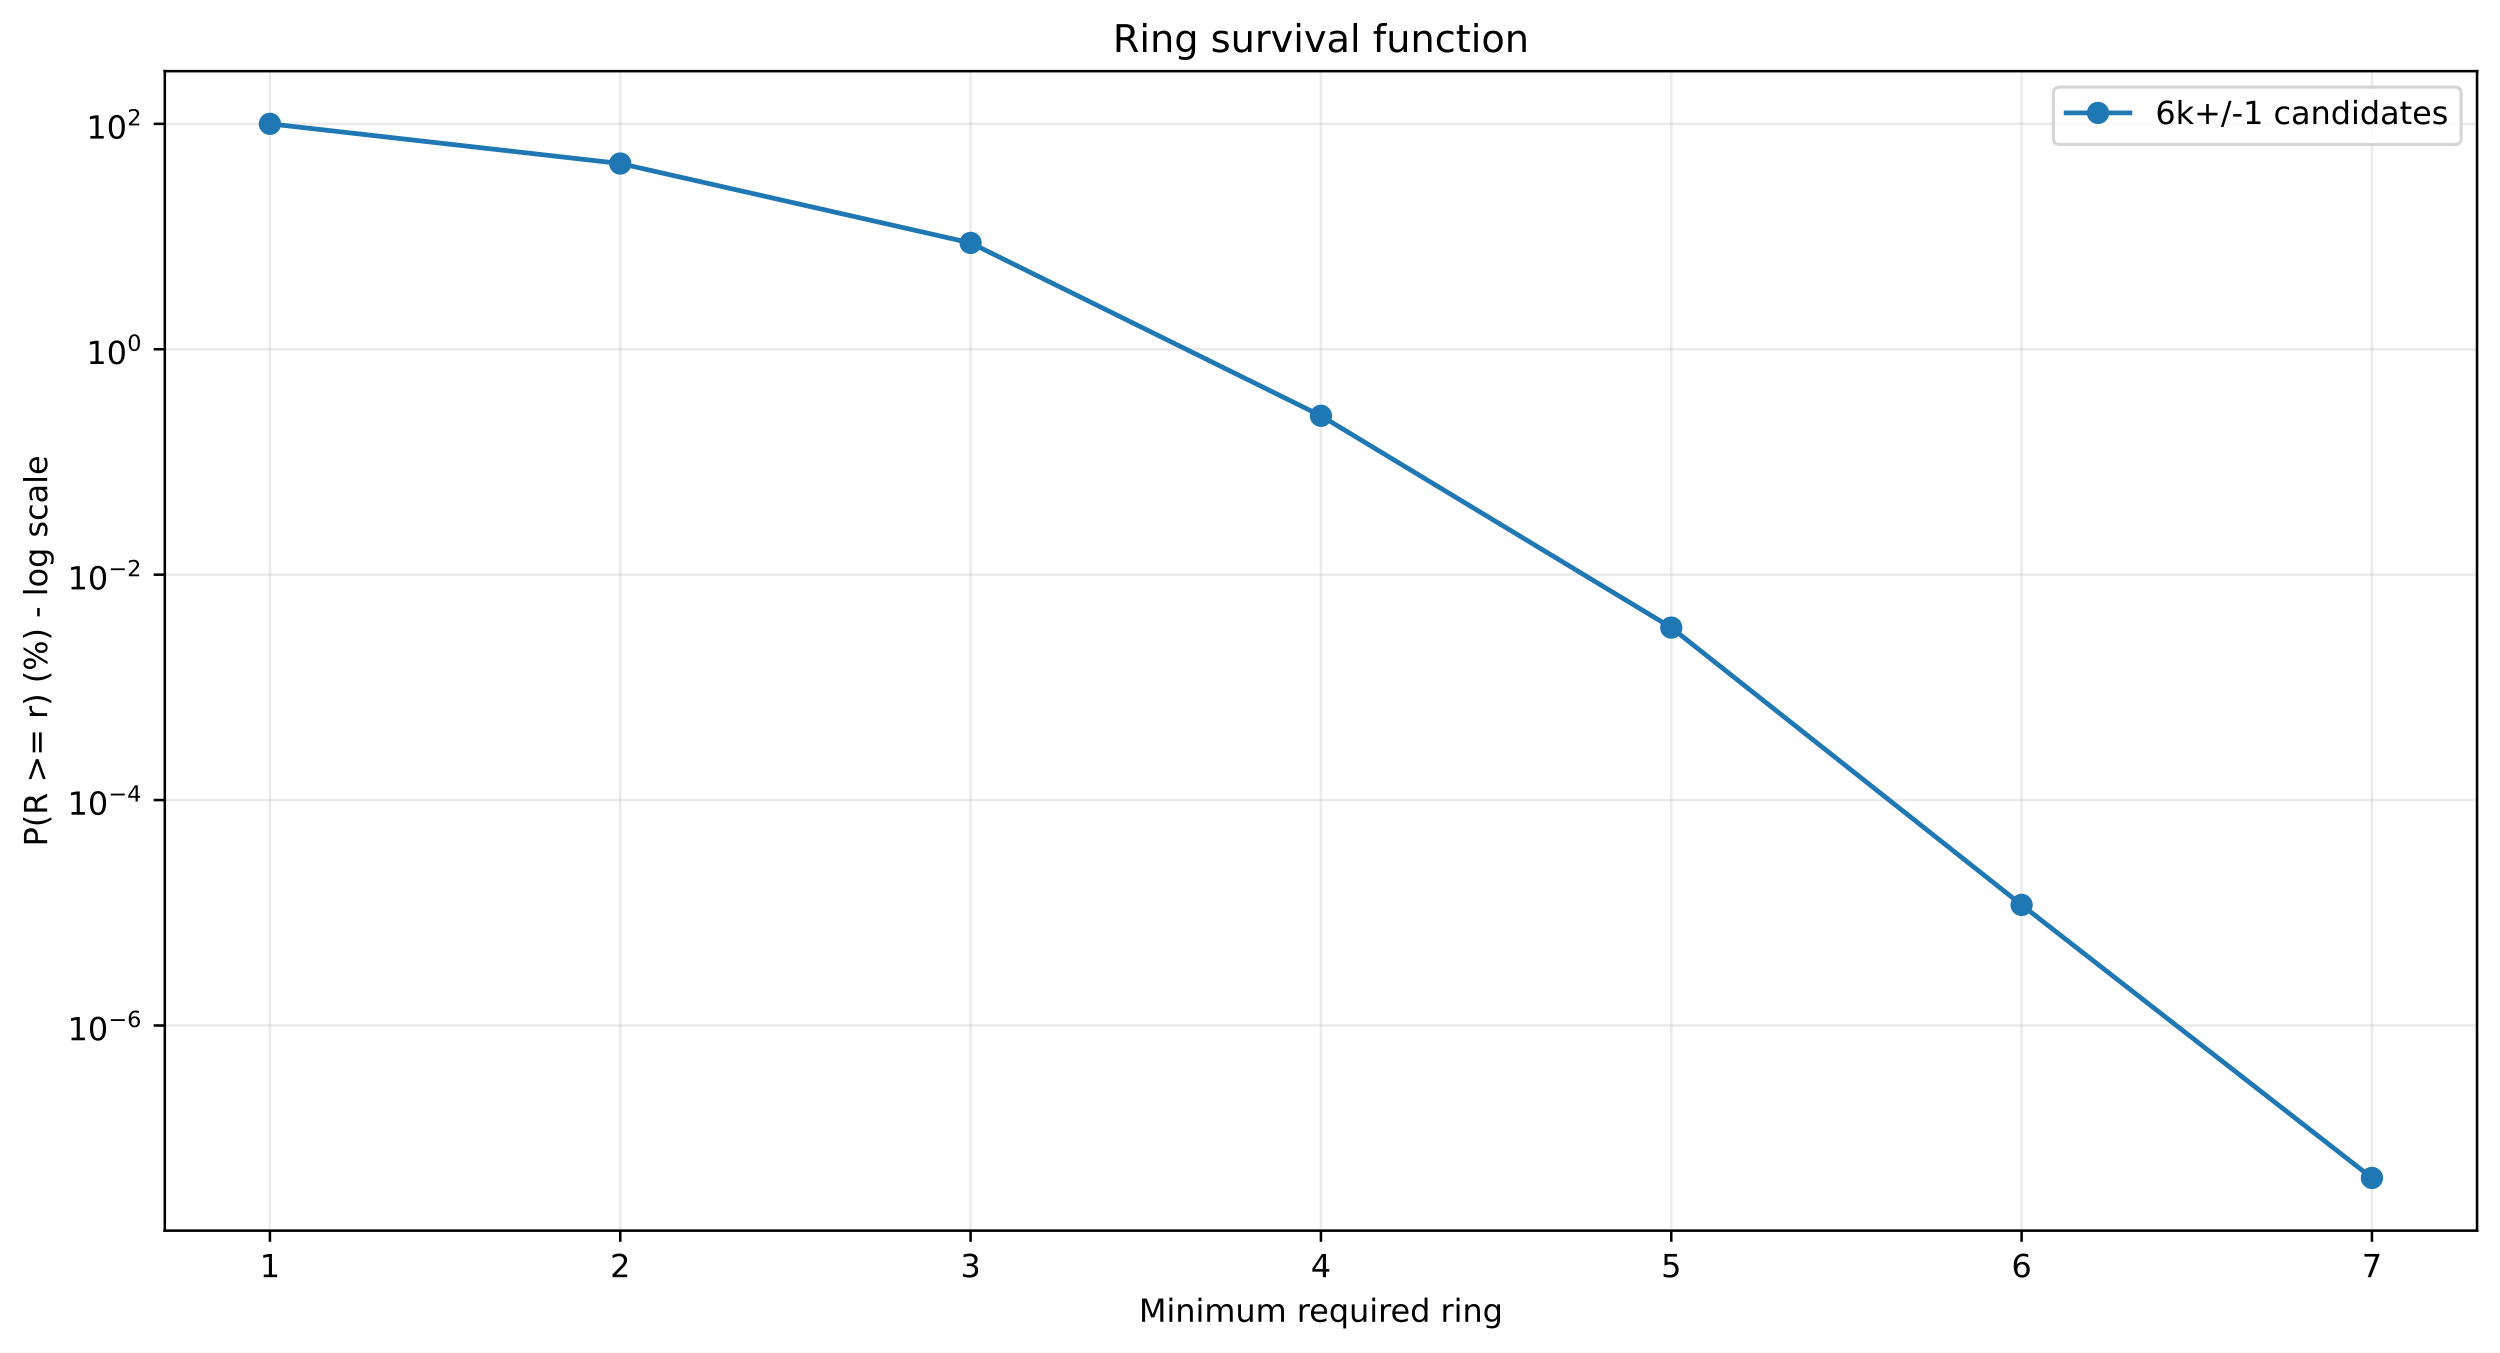
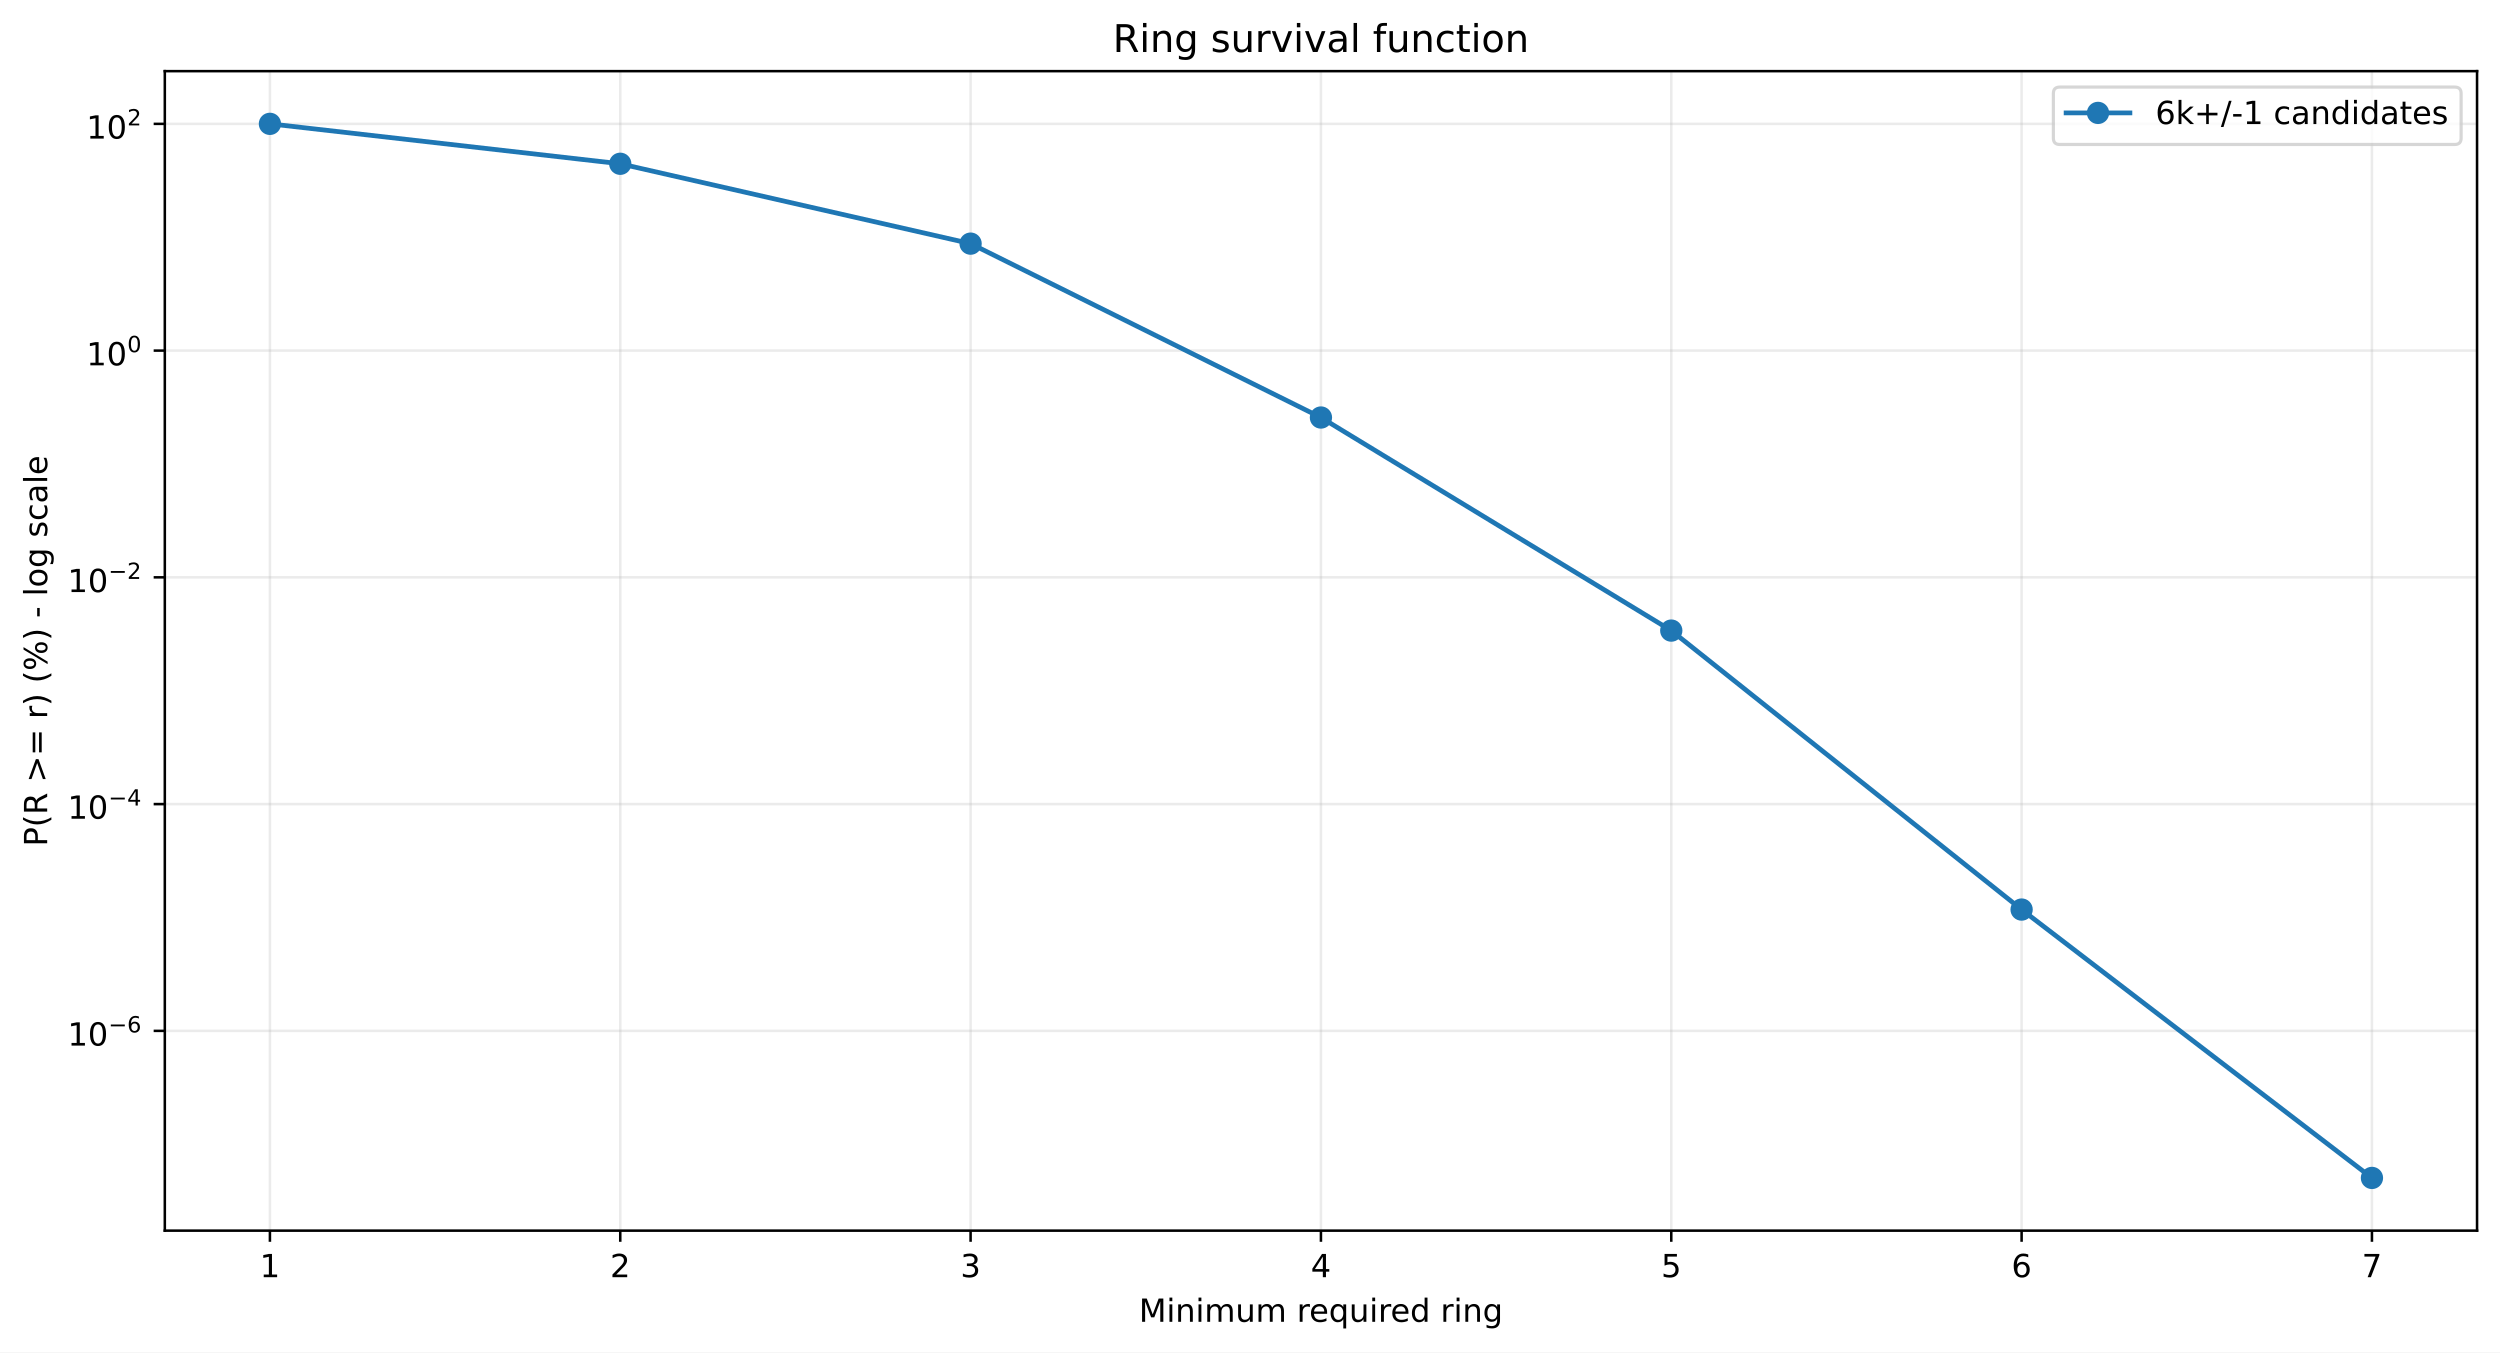
<svg xmlns="http://www.w3.org/2000/svg" xmlns:xlink="http://www.w3.org/1999/xlink" width="784.218pt" height="424.237pt" viewBox="0 0 784.218 424.237" version="1.1">
  <defs>
    <style type="text/css">*{stroke-linejoin: round; stroke-linecap: butt}</style>
  </defs>
  <g id="figure_1">
    <g id="patch_1">
      <path d="M 0 424.237  L 784.218 424.237  L 784.218 0  L 0 0  z " style="fill: #ffffff" />
    </g>
    <g id="axes_1">
      <g id="patch_2">
        <path d="M 51.701 386.036  L 777.018 386.036  L 777.018 22.318  L 51.701 22.318  z " style="fill: #ffffff" />
      </g>
      <g id="matplotlib.axis_1">
        <g id="xtick_1">
          <g id="line2d_1">
-             <path d="M 84.67 386.036  L 84.67 22.318  " clip-path="url(#pbe631a5476)" style="fill: none; stroke: #b0b0b0; stroke-opacity: 0.25; stroke-width: 0.8; stroke-linecap: square" />
+             <path d="M 84.67 386.036  L 84.67 22.318  " clip-path="url(#p6c11721204)" style="fill: none; stroke: #b0b0b0; stroke-opacity: 0.25; stroke-width: 0.8; stroke-linecap: square" />
          </g>
          <g id="line2d_2">
            <defs>
-               <path id="meb36e51370" d="M 0 0  L 0 3.5  " style="stroke: #000000; stroke-width: 0.8" />
+               <path id="m23ec1e3a84" d="M 0 0  L 0 3.5  " style="stroke: #000000; stroke-width: 0.8" />
            </defs>
            <g>
-               <use xlink:href="#meb36e51370" x="84.67" y="386.036" style="stroke: #000000; stroke-width: 0.8" />
+               <use xlink:href="#m23ec1e3a84" x="84.67" y="386.036" style="stroke: #000000; stroke-width: 0.8" />
            </g>
          </g>
          <g id="text_1">
            <g transform="translate(81.48852 400.6334) scale(0.1 -0.1)">
              <defs>
                <path id="DejaVuSans-14" d="M 794 531  L 1825 531  L 1825 4091  L 703 3866  L 703 4441  L 1819 4666  L 2450 4666  L 2450 531  L 3481 531  L 3481 0  L 794 0  L 794 531  z " transform="scale(0.015625)" />
              </defs>
              <use xlink:href="#DejaVuSans-14" />
            </g>
          </g>
        </g>
        <g id="xtick_2">
          <g id="line2d_3">
-             <path d="M 194.566 386.036  L 194.566 22.318  " clip-path="url(#pbe631a5476)" style="fill: none; stroke: #b0b0b0; stroke-opacity: 0.25; stroke-width: 0.8; stroke-linecap: square" />
+             <path d="M 194.566 386.036  L 194.566 22.318  " clip-path="url(#p6c11721204)" style="fill: none; stroke: #b0b0b0; stroke-opacity: 0.25; stroke-width: 0.8; stroke-linecap: square" />
          </g>
          <g id="line2d_4">
            <g>
-               <use xlink:href="#meb36e51370" x="194.566" y="386.036" style="stroke: #000000; stroke-width: 0.8" />
+               <use xlink:href="#m23ec1e3a84" x="194.566" y="386.036" style="stroke: #000000; stroke-width: 0.8" />
            </g>
          </g>
          <g id="text_2">
            <g transform="translate(191.3851 400.6334) scale(0.1 -0.1)">
              <defs>
                <path id="DejaVuSans-15" d="M 1228 531  L 3431 531  L 3431 0  L 469 0  L 469 531  Q 828 903 1448 1529  Q 2069 2156 2228 2338  Q 2531 2678 2651 2914  Q 2772 3150 2772 3378  Q 2772 3750 2511 3984  Q 2250 4219 1831 4219  Q 1534 4219 1204 4116  Q 875 4013 500 3803  L 500 4441  Q 881 4594 1212 4672  Q 1544 4750 1819 4750  Q 2544 4750 2975 4387  Q 3406 4025 3406 3419  Q 3406 3131 3298 2873  Q 3191 2616 2906 2266  Q 2828 2175 2409 1742  Q 1991 1309 1228 531  z " transform="scale(0.015625)" />
              </defs>
              <use xlink:href="#DejaVuSans-15" />
            </g>
          </g>
        </g>
        <g id="xtick_3">
          <g id="line2d_5">
-             <path d="M 304.463 386.036  L 304.463 22.318  " clip-path="url(#pbe631a5476)" style="fill: none; stroke: #b0b0b0; stroke-opacity: 0.25; stroke-width: 0.8; stroke-linecap: square" />
+             <path d="M 304.463 386.036  L 304.463 22.318  " clip-path="url(#p6c11721204)" style="fill: none; stroke: #b0b0b0; stroke-opacity: 0.25; stroke-width: 0.8; stroke-linecap: square" />
          </g>
          <g id="line2d_6">
            <g>
-               <use xlink:href="#meb36e51370" x="304.463" y="386.036" style="stroke: #000000; stroke-width: 0.8" />
+               <use xlink:href="#m23ec1e3a84" x="304.463" y="386.036" style="stroke: #000000; stroke-width: 0.8" />
            </g>
          </g>
          <g id="text_3">
            <g transform="translate(301.2817 400.6334) scale(0.1 -0.1)">
              <defs>
                <path id="DejaVuSans-16" d="M 2597 2516  Q 3050 2419 3304 2112  Q 3559 1806 3559 1356  Q 3559 666 3084 287  Q 2609 -91 1734 -91  Q 1441 -91 1130 -33  Q 819 25 488 141  L 488 750  Q 750 597 1062 519  Q 1375 441 1716 441  Q 2309 441 2620 675  Q 2931 909 2931 1356  Q 2931 1769 2642 2001  Q 2353 2234 1838 2234  L 1294 2234  L 1294 2753  L 1863 2753  Q 2328 2753 2575 2939  Q 2822 3125 2822 3475  Q 2822 3834 2567 4026  Q 2313 4219 1838 4219  Q 1578 4219 1281 4162  Q 984 4106 628 3988  L 628 4550  Q 988 4650 1302 4700  Q 1616 4750 1894 4750  Q 2613 4750 3031 4423  Q 3450 4097 3450 3541  Q 3450 3153 3228 2886  Q 3006 2619 2597 2516  z " transform="scale(0.015625)" />
              </defs>
              <use xlink:href="#DejaVuSans-16" />
            </g>
          </g>
        </g>
        <g id="xtick_4">
          <g id="line2d_7">
-             <path d="M 414.36 386.036  L 414.36 22.318  " clip-path="url(#pbe631a5476)" style="fill: none; stroke: #b0b0b0; stroke-opacity: 0.25; stroke-width: 0.8; stroke-linecap: square" />
+             <path d="M 414.36 386.036  L 414.36 22.318  " clip-path="url(#p6c11721204)" style="fill: none; stroke: #b0b0b0; stroke-opacity: 0.25; stroke-width: 0.8; stroke-linecap: square" />
          </g>
          <g id="line2d_8">
            <g>
-               <use xlink:href="#meb36e51370" x="414.36" y="386.036" style="stroke: #000000; stroke-width: 0.8" />
+               <use xlink:href="#m23ec1e3a84" x="414.36" y="386.036" style="stroke: #000000; stroke-width: 0.8" />
            </g>
          </g>
          <g id="text_4">
            <g transform="translate(411.1784 400.6334) scale(0.1 -0.1)">
              <defs>
                <path id="DejaVuSans-17" d="M 2419 4116  L 825 1625  L 2419 1625  L 2419 4116  z M 2253 4666  L 3047 4666  L 3047 1625  L 3713 1625  L 3713 1100  L 3047 1100  L 3047 0  L 2419 0  L 2419 1100  L 313 1100  L 313 1709  L 2253 4666  z " transform="scale(0.015625)" />
              </defs>
              <use xlink:href="#DejaVuSans-17" />
            </g>
          </g>
        </g>
        <g id="xtick_5">
          <g id="line2d_9">
-             <path d="M 524.256 386.036  L 524.256 22.318  " clip-path="url(#pbe631a5476)" style="fill: none; stroke: #b0b0b0; stroke-opacity: 0.25; stroke-width: 0.8; stroke-linecap: square" />
+             <path d="M 524.256 386.036  L 524.256 22.318  " clip-path="url(#p6c11721204)" style="fill: none; stroke: #b0b0b0; stroke-opacity: 0.25; stroke-width: 0.8; stroke-linecap: square" />
          </g>
          <g id="line2d_10">
            <g>
-               <use xlink:href="#meb36e51370" x="524.256" y="386.036" style="stroke: #000000; stroke-width: 0.8" />
+               <use xlink:href="#m23ec1e3a84" x="524.256" y="386.036" style="stroke: #000000; stroke-width: 0.8" />
            </g>
          </g>
          <g id="text_5">
            <g transform="translate(521.075 400.6334) scale(0.1 -0.1)">
              <defs>
                <path id="DejaVuSans-18" d="M 691 4666  L 3169 4666  L 3169 4134  L 1269 4134  L 1269 2991  Q 1406 3038 1543 3061  Q 1681 3084 1819 3084  Q 2600 3084 3056 2656  Q 3513 2228 3513 1497  Q 3513 744 3044 326  Q 2575 -91 1722 -91  Q 1428 -91 1123 -41  Q 819 9 494 109  L 494 744  Q 775 591 1075 516  Q 1375 441 1709 441  Q 2250 441 2565 725  Q 2881 1009 2881 1497  Q 2881 1984 2565 2268  Q 2250 2553 1709 2553  Q 1456 2553 1204 2497  Q 953 2441 691 2322  L 691 4666  z " transform="scale(0.015625)" />
              </defs>
              <use xlink:href="#DejaVuSans-18" />
            </g>
          </g>
        </g>
        <g id="xtick_6">
          <g id="line2d_11">
-             <path d="M 634.153 386.036  L 634.153 22.318  " clip-path="url(#pbe631a5476)" style="fill: none; stroke: #b0b0b0; stroke-opacity: 0.25; stroke-width: 0.8; stroke-linecap: square" />
+             <path d="M 634.153 386.036  L 634.153 22.318  " clip-path="url(#p6c11721204)" style="fill: none; stroke: #b0b0b0; stroke-opacity: 0.25; stroke-width: 0.8; stroke-linecap: square" />
          </g>
          <g id="line2d_12">
            <g>
-               <use xlink:href="#meb36e51370" x="634.153" y="386.036" style="stroke: #000000; stroke-width: 0.8" />
+               <use xlink:href="#m23ec1e3a84" x="634.153" y="386.036" style="stroke: #000000; stroke-width: 0.8" />
            </g>
          </g>
          <g id="text_6">
            <g transform="translate(630.9716 400.6334) scale(0.1 -0.1)">
              <defs>
                <path id="DejaVuSans-19" d="M 2113 2584  Q 1688 2584 1439 2293  Q 1191 2003 1191 1497  Q 1191 994 1439 701  Q 1688 409 2113 409  Q 2538 409 2786 701  Q 3034 994 3034 1497  Q 3034 2003 2786 2293  Q 2538 2584 2113 2584  z M 3366 4563  L 3366 3988  Q 3128 4100 2886 4159  Q 2644 4219 2406 4219  Q 1781 4219 1451 3797  Q 1122 3375 1075 2522  Q 1259 2794 1537 2939  Q 1816 3084 2150 3084  Q 2853 3084 3261 2657  Q 3669 2231 3669 1497  Q 3669 778 3244 343  Q 2819 -91 2113 -91  Q 1303 -91 875 529  Q 447 1150 447 2328  Q 447 3434 972 4092  Q 1497 4750 2381 4750  Q 2619 4750 2861 4703  Q 3103 4656 3366 4563  z " transform="scale(0.015625)" />
              </defs>
              <use xlink:href="#DejaVuSans-19" />
            </g>
          </g>
        </g>
        <g id="xtick_7">
          <g id="line2d_13">
-             <path d="M 744.049 386.036  L 744.049 22.318  " clip-path="url(#pbe631a5476)" style="fill: none; stroke: #b0b0b0; stroke-opacity: 0.25; stroke-width: 0.8; stroke-linecap: square" />
+             <path d="M 744.049 386.036  L 744.049 22.318  " clip-path="url(#p6c11721204)" style="fill: none; stroke: #b0b0b0; stroke-opacity: 0.25; stroke-width: 0.8; stroke-linecap: square" />
          </g>
          <g id="line2d_14">
            <g>
-               <use xlink:href="#meb36e51370" x="744.049" y="386.036" style="stroke: #000000; stroke-width: 0.8" />
+               <use xlink:href="#m23ec1e3a84" x="744.049" y="386.036" style="stroke: #000000; stroke-width: 0.8" />
            </g>
          </g>
          <g id="text_7">
            <g transform="translate(740.8682 400.6334) scale(0.1 -0.1)">
              <defs>
                <path id="DejaVuSans-1a" d="M 525 4666  L 3525 4666  L 3525 4397  L 1831 0  L 1172 0  L 2766 4134  L 525 4134  L 525 4666  z " transform="scale(0.015625)" />
              </defs>
              <use xlink:href="#DejaVuSans-1a" />
            </g>
          </g>
        </g>
        <g id="text_8">
          <g transform="translate(357.2737 414.6342) scale(0.1 -0.1)">
            <defs>
              <path id="DejaVuSans-30" d="M 628 4666  L 1569 4666  L 2759 1491  L 3956 4666  L 4897 4666  L 4897 0  L 4281 0  L 4281 4097  L 3078 897  L 2444 897  L 1241 4097  L 1241 0  L 628 0  L 628 4666  z " transform="scale(0.015625)" />
              <path id="DejaVuSans-4c" d="M 603 3500  L 1178 3500  L 1178 0  L 603 0  L 603 3500  z M 603 4863  L 1178 4863  L 1178 4134  L 603 4134  L 603 4863  z " transform="scale(0.015625)" />
              <path id="DejaVuSans-51" d="M 3513 2113  L 3513 0  L 2938 0  L 2938 2094  Q 2938 2591 2744 2837  Q 2550 3084 2163 3084  Q 1697 3084 1428 2787  Q 1159 2491 1159 1978  L 1159 0  L 581 0  L 581 3500  L 1159 3500  L 1159 2956  Q 1366 3272 1645 3428  Q 1925 3584 2291 3584  Q 2894 3584 3203 3211  Q 3513 2838 3513 2113  z " transform="scale(0.015625)" />
              <path id="DejaVuSans-50" d="M 3328 2828  Q 3544 3216 3844 3400  Q 4144 3584 4550 3584  Q 5097 3584 5394 3201  Q 5691 2819 5691 2113  L 5691 0  L 5113 0  L 5113 2094  Q 5113 2597 4934 2840  Q 4756 3084 4391 3084  Q 3944 3084 3684 2787  Q 3425 2491 3425 1978  L 3425 0  L 2847 0  L 2847 2094  Q 2847 2600 2669 2842  Q 2491 3084 2119 3084  Q 1678 3084 1418 2786  Q 1159 2488 1159 1978  L 1159 0  L 581 0  L 581 3500  L 1159 3500  L 1159 2956  Q 1356 3278 1631 3431  Q 1906 3584 2284 3584  Q 2666 3584 2933 3390  Q 3200 3197 3328 2828  z " transform="scale(0.015625)" />
              <path id="DejaVuSans-58" d="M 544 1381  L 544 3500  L 1119 3500  L 1119 1403  Q 1119 906 1312 657  Q 1506 409 1894 409  Q 2359 409 2629 706  Q 2900 1003 2900 1516  L 2900 3500  L 3475 3500  L 3475 0  L 2900 0  L 2900 538  Q 2691 219 2414 64  Q 2138 -91 1772 -91  Q 1169 -91 856 284  Q 544 659 544 1381  z M 1991 3584  L 1991 3584  z " transform="scale(0.015625)" />
              <path id="DejaVuSans-3" transform="scale(0.015625)" />
              <path id="DejaVuSans-55" d="M 2631 2963  Q 2534 3019 2420 3045  Q 2306 3072 2169 3072  Q 1681 3072 1420 2755  Q 1159 2438 1159 1844  L 1159 0  L 581 0  L 581 3500  L 1159 3500  L 1159 2956  Q 1341 3275 1631 3429  Q 1922 3584 2338 3584  Q 2397 3584 2469 3576  Q 2541 3569 2628 3553  L 2631 2963  z " transform="scale(0.015625)" />
              <path id="DejaVuSans-48" d="M 3597 1894  L 3597 1613  L 953 1613  Q 991 1019 1311 708  Q 1631 397 2203 397  Q 2534 397 2845 478  Q 3156 559 3463 722  L 3463 178  Q 3153 47 2828 -22  Q 2503 -91 2169 -91  Q 1331 -91 842 396  Q 353 884 353 1716  Q 353 2575 817 3079  Q 1281 3584 2069 3584  Q 2775 3584 3186 3129  Q 3597 2675 3597 1894  z M 3022 2063  Q 3016 2534 2758 2815  Q 2500 3097 2075 3097  Q 1594 3097 1305 2825  Q 1016 2553 972 2059  L 3022 2063  z " transform="scale(0.015625)" />
              <path id="DejaVuSans-54" d="M 947 1747  Q 947 1113 1208 752  Q 1469 391 1925 391  Q 2381 391 2643 752  Q 2906 1113 2906 1747  Q 2906 2381 2643 2742  Q 2381 3103 1925 3103  Q 1469 3103 1208 2742  Q 947 2381 947 1747  z M 2906 525  Q 2725 213 2448 61  Q 2172 -91 1784 -91  Q 1150 -91 751 415  Q 353 922 353 1747  Q 353 2572 751 3078  Q 1150 3584 1784 3584  Q 2172 3584 2448 3432  Q 2725 3281 2906 2969  L 2906 3500  L 3481 3500  L 3481 -1331  L 2906 -1331  L 2906 525  z " transform="scale(0.015625)" />
              <path id="DejaVuSans-47" d="M 2906 2969  L 2906 4863  L 3481 4863  L 3481 0  L 2906 0  L 2906 525  Q 2725 213 2448 61  Q 2172 -91 1784 -91  Q 1150 -91 751 415  Q 353 922 353 1747  Q 353 2572 751 3078  Q 1150 3584 1784 3584  Q 2172 3584 2448 3432  Q 2725 3281 2906 2969  z M 947 1747  Q 947 1113 1208 752  Q 1469 391 1925 391  Q 2381 391 2643 752  Q 2906 1113 2906 1747  Q 2906 2381 2643 2742  Q 2381 3103 1925 3103  Q 1469 3103 1208 2742  Q 947 2381 947 1747  z " transform="scale(0.015625)" />
              <path id="DejaVuSans-4a" d="M 2906 1791  Q 2906 2416 2648 2759  Q 2391 3103 1925 3103  Q 1463 3103 1205 2759  Q 947 2416 947 1791  Q 947 1169 1205 825  Q 1463 481 1925 481  Q 2391 481 2648 825  Q 2906 1169 2906 1791  z M 3481 434  Q 3481 -459 3084 -895  Q 2688 -1331 1869 -1331  Q 1566 -1331 1297 -1286  Q 1028 -1241 775 -1147  L 775 -588  Q 1028 -725 1275 -790  Q 1522 -856 1778 -856  Q 2344 -856 2625 -561  Q 2906 -266 2906 331  L 2906 616  Q 2728 306 2450 153  Q 2172 0 1784 0  Q 1141 0 747 490  Q 353 981 353 1791  Q 353 2603 747 3093  Q 1141 3584 1784 3584  Q 2172 3584 2450 3431  Q 2728 3278 2906 2969  L 2906 3500  L 3481 3500  L 3481 434  z " transform="scale(0.015625)" />
            </defs>
            <use xlink:href="#DejaVuSans-30" />
            <use xlink:href="#DejaVuSans-4c" transform="translate(86.28125 0)" />
            <use xlink:href="#DejaVuSans-51" transform="translate(114.0625 0)" />
            <use xlink:href="#DejaVuSans-4c" transform="translate(177.4375 0)" />
            <use xlink:href="#DejaVuSans-50" transform="translate(205.2188 0)" />
            <use xlink:href="#DejaVuSans-58" transform="translate(302.625 0)" />
            <use xlink:href="#DejaVuSans-50" transform="translate(366 0)" />
            <use xlink:href="#DejaVuSans-3" transform="translate(463.4062 0)" />
            <use xlink:href="#DejaVuSans-55" transform="translate(495.1875 0)" />
            <use xlink:href="#DejaVuSans-48" transform="translate(534.0938 0)" />
            <use xlink:href="#DejaVuSans-54" transform="translate(595.625 0)" />
            <use xlink:href="#DejaVuSans-58" transform="translate(659.1094 0)" />
            <use xlink:href="#DejaVuSans-4c" transform="translate(722.4844 0)" />
            <use xlink:href="#DejaVuSans-55" transform="translate(750.2656 0)" />
            <use xlink:href="#DejaVuSans-48" transform="translate(789.1719 0)" />
            <use xlink:href="#DejaVuSans-47" transform="translate(850.7031 0)" />
            <use xlink:href="#DejaVuSans-3" transform="translate(914.1875 0)" />
            <use xlink:href="#DejaVuSans-55" transform="translate(945.9688 0)" />
            <use xlink:href="#DejaVuSans-4c" transform="translate(987.0781 0)" />
            <use xlink:href="#DejaVuSans-51" transform="translate(1014.859 0)" />
            <use xlink:href="#DejaVuSans-4a" transform="translate(1078.234 0)" />
          </g>
        </g>
      </g>
      <g id="matplotlib.axis_2">
        <g id="ytick_1">
          <g id="line2d_15">
-             <path d="M 51.701 321.688  L 777.018 321.688  " clip-path="url(#pbe631a5476)" style="fill: none; stroke: #b0b0b0; stroke-opacity: 0.25; stroke-width: 0.8; stroke-linecap: square" />
+             <path d="M 51.701 323.364  L 777.018 323.364  " clip-path="url(#p6c11721204)" style="fill: none; stroke: #b0b0b0; stroke-opacity: 0.25; stroke-width: 0.8; stroke-linecap: square" />
          </g>
          <g id="line2d_16">
            <defs>
-               <path id="m662dad9bac" d="M 0 0  L -3.5 0  " style="stroke: #000000; stroke-width: 0.8" />
+               <path id="mafe0e7f757" d="M 0 0  L -3.5 0  " style="stroke: #000000; stroke-width: 0.8" />
            </defs>
            <g>
-               <use xlink:href="#m662dad9bac" x="51.701" y="321.688" style="stroke: #000000; stroke-width: 0.8" />
+               <use xlink:href="#mafe0e7f757" x="51.701" y="323.364" style="stroke: #000000; stroke-width: 0.8" />
            </g>
          </g>
          <g id="text_9">
-             <g transform="translate(21.20078 326.3876) scale(0.1 -0.1)">
+             <g transform="translate(21.20078 328.064) scale(0.1 -0.1)">
              <defs>
                <path id="DejaVuSans-13" d="M 2034 4250  Q 1547 4250 1301 3770  Q 1056 3291 1056 2328  Q 1056 1369 1301 889  Q 1547 409 2034 409  Q 2525 409 2770 889  Q 3016 1369 3016 2328  Q 3016 3291 2770 3770  Q 2525 4250 2034 4250  z M 2034 4750  Q 2819 4750 3233 4129  Q 3647 3509 3647 2328  Q 3647 1150 3233 529  Q 2819 -91 2034 -91  Q 1250 -91 836 529  Q 422 1150 422 2328  Q 422 3509 836 4129  Q 1250 4750 2034 4750  z " transform="scale(0.015625)" />
                <path id="DejaVuSans-c9c" d="M 678 2272  L 4684 2272  L 4684 1741  L 678 1741  L 678 2272  z " transform="scale(0.015625)" />
              </defs>
              <use xlink:href="#DejaVuSans-14" transform="translate(0 0.746875)" />
              <use xlink:href="#DejaVuSans-13" transform="translate(63.62305 0.746875)" />
              <use xlink:href="#DejaVuSans-c9c" transform="translate(128.2031 42.04688) scale(0.7)" />
              <use xlink:href="#DejaVuSans-19" transform="translate(186.8555 42.04688) scale(0.7)" />
            </g>
          </g>
        </g>
        <g id="ytick_2">
          <g id="line2d_17">
-             <path d="M 51.701 250.978  L 777.018 250.978  " clip-path="url(#pbe631a5476)" style="fill: none; stroke: #b0b0b0; stroke-opacity: 0.25; stroke-width: 0.8; stroke-linecap: square" />
+             <path d="M 51.701 252.236  L 777.018 252.236  " clip-path="url(#p6c11721204)" style="fill: none; stroke: #b0b0b0; stroke-opacity: 0.25; stroke-width: 0.8; stroke-linecap: square" />
          </g>
          <g id="line2d_18">
            <g>
-               <use xlink:href="#m662dad9bac" x="51.701" y="250.978" style="stroke: #000000; stroke-width: 0.8" />
+               <use xlink:href="#mafe0e7f757" x="51.701" y="252.236" style="stroke: #000000; stroke-width: 0.8" />
            </g>
          </g>
          <g id="text_10">
-             <g transform="translate(21.20078 255.6284) scale(0.1 -0.1)">
+             <g transform="translate(21.20078 256.8857) scale(0.1 -0.1)">
              <use xlink:href="#DejaVuSans-14" transform="translate(0 0.665625)" />
              <use xlink:href="#DejaVuSans-13" transform="translate(63.62305 0.665625)" />
              <use xlink:href="#DejaVuSans-c9c" transform="translate(128.2031 41.96563) scale(0.7)" />
              <use xlink:href="#DejaVuSans-17" transform="translate(186.8555 41.96563) scale(0.7)" />
            </g>
          </g>
        </g>
        <g id="ytick_3">
          <g id="line2d_19">
-             <path d="M 51.701 180.269  L 777.018 180.269  " clip-path="url(#pbe631a5476)" style="fill: none; stroke: #b0b0b0; stroke-opacity: 0.25; stroke-width: 0.8; stroke-linecap: square" />
+             <path d="M 51.701 181.107  L 777.018 181.107  " clip-path="url(#p6c11721204)" style="fill: none; stroke: #b0b0b0; stroke-opacity: 0.25; stroke-width: 0.8; stroke-linecap: square" />
          </g>
          <g id="line2d_20">
            <g>
-               <use xlink:href="#m662dad9bac" x="51.701" y="180.269" style="stroke: #000000; stroke-width: 0.8" />
+               <use xlink:href="#mafe0e7f757" x="51.701" y="181.107" style="stroke: #000000; stroke-width: 0.8" />
            </g>
          </g>
          <g id="text_11">
-             <g transform="translate(21.20078 184.9692) scale(0.1 -0.1)">
+             <g transform="translate(21.20078 185.8074) scale(0.1 -0.1)">
              <use xlink:href="#DejaVuSans-14" transform="translate(0 0.746875)" />
              <use xlink:href="#DejaVuSans-13" transform="translate(63.62305 0.746875)" />
              <use xlink:href="#DejaVuSans-c9c" transform="translate(128.2031 42.04688) scale(0.7)" />
              <use xlink:href="#DejaVuSans-15" transform="translate(186.8555 42.04688) scale(0.7)" />
            </g>
          </g>
        </g>
        <g id="ytick_4">
          <g id="line2d_21">
-             <path d="M 51.701 109.56  L 777.018 109.56  " clip-path="url(#pbe631a5476)" style="fill: none; stroke: #b0b0b0; stroke-opacity: 0.25; stroke-width: 0.8; stroke-linecap: square" />
+             <path d="M 51.701 109.979  L 777.018 109.979  " clip-path="url(#p6c11721204)" style="fill: none; stroke: #b0b0b0; stroke-opacity: 0.25; stroke-width: 0.8; stroke-linecap: square" />
          </g>
          <g id="line2d_22">
            <g>
-               <use xlink:href="#m662dad9bac" x="51.701" y="109.56" style="stroke: #000000; stroke-width: 0.8" />
+               <use xlink:href="#mafe0e7f757" x="51.701" y="109.979" style="stroke: #000000; stroke-width: 0.8" />
            </g>
          </g>
          <g id="text_12">
-             <g transform="translate(27.10078 114.26) scale(0.1 -0.1)">
+             <g transform="translate(27.10078 114.6791) scale(0.1 -0.1)">
              <use xlink:href="#DejaVuSans-14" transform="translate(0 0.746875)" />
              <use xlink:href="#DejaVuSans-13" transform="translate(63.62305 0.746875)" />
              <use xlink:href="#DejaVuSans-13" transform="translate(128.2031 42.04688) scale(0.7)" />
            </g>
          </g>
        </g>
        <g id="ytick_5">
          <g id="line2d_23">
-             <path d="M 51.701 38.851  L 777.018 38.851  " clip-path="url(#pbe631a5476)" style="fill: none; stroke: #b0b0b0; stroke-opacity: 0.25; stroke-width: 0.8; stroke-linecap: square" />
+             <path d="M 51.701 38.851  L 777.018 38.851  " clip-path="url(#p6c11721204)" style="fill: none; stroke: #b0b0b0; stroke-opacity: 0.25; stroke-width: 0.8; stroke-linecap: square" />
          </g>
          <g id="line2d_24">
            <g>
-               <use xlink:href="#m662dad9bac" x="51.701" y="38.851" style="stroke: #000000; stroke-width: 0.8" />
+               <use xlink:href="#mafe0e7f757" x="51.701" y="38.851" style="stroke: #000000; stroke-width: 0.8" />
            </g>
          </g>
          <g id="text_13">
            <g transform="translate(27.10078 43.55075) scale(0.1 -0.1)">
              <use xlink:href="#DejaVuSans-14" transform="translate(0 0.746875)" />
              <use xlink:href="#DejaVuSans-13" transform="translate(63.62305 0.746875)" />
              <use xlink:href="#DejaVuSans-15" transform="translate(128.2031 42.04688) scale(0.7)" />
            </g>
          </g>
        </g>
        <g id="text_14">
          <g transform="translate(14.79844 265.4996) rotate(-90) scale(0.1 -0.1)">
            <defs>
              <path id="DejaVuSans-33" d="M 1259 4147  L 1259 2394  L 2053 2394  Q 2494 2394 2734 2622  Q 2975 2850 2975 3272  Q 2975 3691 2734 3919  Q 2494 4147 2053 4147  L 1259 4147  z M 628 4666  L 2053 4666  Q 2838 4666 3239 4311  Q 3641 3956 3641 3272  Q 3641 2581 3239 2228  Q 2838 1875 2053 1875  L 1259 1875  L 1259 0  L 628 0  L 628 4666  z " transform="scale(0.015625)" />
              <path id="DejaVuSans-b" d="M 1984 4856  Q 1566 4138 1362 3434  Q 1159 2731 1159 2009  Q 1159 1288 1364 580  Q 1569 -128 1984 -844  L 1484 -844  Q 1016 -109 783 600  Q 550 1309 550 2009  Q 550 2706 781 3412  Q 1013 4119 1484 4856  L 1984 4856  z " transform="scale(0.015625)" />
              <path id="DejaVuSans-35" d="M 2841 2188  Q 3044 2119 3236 1894  Q 3428 1669 3622 1275  L 4263 0  L 3584 0  L 2988 1197  Q 2756 1666 2539 1819  Q 2322 1972 1947 1972  L 1259 1972  L 1259 0  L 628 0  L 628 4666  L 2053 4666  Q 2853 4666 3247 4331  Q 3641 3997 3641 3322  Q 3641 2881 3436 2590  Q 3231 2300 2841 2188  z M 1259 4147  L 1259 2491  L 2053 2491  Q 2509 2491 2742 2702  Q 2975 2913 2975 3322  Q 2975 3731 2742 3939  Q 2509 4147 2053 4147  L 1259 4147  z " transform="scale(0.015625)" />
              <path id="DejaVuSans-21" d="M 678 3150  L 678 3719  L 4684 2266  L 4684 1747  L 678 294  L 678 863  L 3897 2003  L 678 3150  z " transform="scale(0.015625)" />
              <path id="DejaVuSans-20" d="M 678 2906  L 4684 2906  L 4684 2381  L 678 2381  L 678 2906  z M 678 1631  L 4684 1631  L 4684 1100  L 678 1100  L 678 1631  z " transform="scale(0.015625)" />
              <path id="DejaVuSans-c" d="M 513 4856  L 1013 4856  Q 1481 4119 1714 3412  Q 1947 2706 1947 2009  Q 1947 1309 1714 600  Q 1481 -109 1013 -844  L 513 -844  Q 928 -128 1133 580  Q 1338 1288 1338 2009  Q 1338 2731 1133 3434  Q 928 4138 513 4856  z " transform="scale(0.015625)" />
              <path id="DejaVuSans-8" d="M 4653 2053  Q 4381 2053 4226 1822  Q 4072 1591 4072 1178  Q 4072 772 4226 539  Q 4381 306 4653 306  Q 4919 306 5073 539  Q 5228 772 5228 1178  Q 5228 1588 5073 1820  Q 4919 2053 4653 2053  z M 4653 2450  Q 5147 2450 5437 2106  Q 5728 1763 5728 1178  Q 5728 594 5436 251  Q 5144 -91 4653 -91  Q 4153 -91 3862 251  Q 3572 594 3572 1178  Q 3572 1766 3864 2108  Q 4156 2450 4653 2450  z M 1428 4353  Q 1159 4353 1004 4120  Q 850 3888 850 3481  Q 850 3069 1003 2837  Q 1156 2606 1428 2606  Q 1700 2606 1854 2837  Q 2009 3069 2009 3481  Q 2009 3884 1853 4118  Q 1697 4353 1428 4353  z M 4250 4750  L 4750 4750  L 1831 -91  L 1331 -91  L 4250 4750  z M 1428 4750  Q 1922 4750 2215 4408  Q 2509 4066 2509 3481  Q 2509 2891 2217 2550  Q 1925 2209 1428 2209  Q 931 2209 642 2551  Q 353 2894 353 3481  Q 353 4063 643 4406  Q 934 4750 1428 4750  z " transform="scale(0.015625)" />
              <path id="DejaVuSans-10" d="M 313 2009  L 1997 2009  L 1997 1497  L 313 1497  L 313 2009  z " transform="scale(0.015625)" />
              <path id="DejaVuSans-4f" d="M 603 4863  L 1178 4863  L 1178 0  L 603 0  L 603 4863  z " transform="scale(0.015625)" />
              <path id="DejaVuSans-52" d="M 1959 3097  Q 1497 3097 1228 2736  Q 959 2375 959 1747  Q 959 1119 1226 758  Q 1494 397 1959 397  Q 2419 397 2687 759  Q 2956 1122 2956 1747  Q 2956 2369 2687 2733  Q 2419 3097 1959 3097  z M 1959 3584  Q 2709 3584 3137 3096  Q 3566 2609 3566 1747  Q 3566 888 3137 398  Q 2709 -91 1959 -91  Q 1206 -91 779 398  Q 353 888 353 1747  Q 353 2609 779 3096  Q 1206 3584 1959 3584  z " transform="scale(0.015625)" />
              <path id="DejaVuSans-56" d="M 2834 3397  L 2834 2853  Q 2591 2978 2328 3040  Q 2066 3103 1784 3103  Q 1356 3103 1142 2972  Q 928 2841 928 2578  Q 928 2378 1081 2264  Q 1234 2150 1697 2047  L 1894 2003  Q 2506 1872 2764 1633  Q 3022 1394 3022 966  Q 3022 478 2636 193  Q 2250 -91 1575 -91  Q 1294 -91 989 -36  Q 684 19 347 128  L 347 722  Q 666 556 975 473  Q 1284 391 1588 391  Q 1994 391 2212 530  Q 2431 669 2431 922  Q 2431 1156 2273 1281  Q 2116 1406 1581 1522  L 1381 1569  Q 847 1681 609 1914  Q 372 2147 372 2553  Q 372 3047 722 3315  Q 1072 3584 1716 3584  Q 2034 3584 2315 3537  Q 2597 3491 2834 3397  z " transform="scale(0.015625)" />
              <path id="DejaVuSans-46" d="M 3122 3366  L 3122 2828  Q 2878 2963 2633 3030  Q 2388 3097 2138 3097  Q 1578 3097 1268 2742  Q 959 2388 959 1747  Q 959 1106 1268 751  Q 1578 397 2138 397  Q 2388 397 2633 464  Q 2878 531 3122 666  L 3122 134  Q 2881 22 2623 -34  Q 2366 -91 2075 -91  Q 1284 -91 818 406  Q 353 903 353 1747  Q 353 2603 823 3093  Q 1294 3584 2113 3584  Q 2378 3584 2631 3529  Q 2884 3475 3122 3366  z " transform="scale(0.015625)" />
              <path id="DejaVuSans-44" d="M 2194 1759  Q 1497 1759 1228 1600  Q 959 1441 959 1056  Q 959 750 1161 570  Q 1363 391 1709 391  Q 2188 391 2477 730  Q 2766 1069 2766 1631  L 2766 1759  L 2194 1759  z M 3341 1997  L 3341 0  L 2766 0  L 2766 531  Q 2569 213 2275 61  Q 1981 -91 1556 -91  Q 1019 -91 701 211  Q 384 513 384 1019  Q 384 1609 779 1909  Q 1175 2209 1959 2209  L 2766 2209  L 2766 2266  Q 2766 2663 2505 2880  Q 2244 3097 1772 3097  Q 1472 3097 1187 3025  Q 903 2953 641 2809  L 641 3341  Q 956 3463 1253 3523  Q 1550 3584 1831 3584  Q 2591 3584 2966 3190  Q 3341 2797 3341 1997  z " transform="scale(0.015625)" />
            </defs>
            <use xlink:href="#DejaVuSans-33" />
            <use xlink:href="#DejaVuSans-b" transform="translate(60.29688 0)" />
            <use xlink:href="#DejaVuSans-35" transform="translate(99.3125 0)" />
            <use xlink:href="#DejaVuSans-3" transform="translate(168.7969 0)" />
            <use xlink:href="#DejaVuSans-21" transform="translate(200.5781 0)" />
            <use xlink:href="#DejaVuSans-20" transform="translate(284.375 0)" />
            <use xlink:href="#DejaVuSans-3" transform="translate(368.1719 0)" />
            <use xlink:href="#DejaVuSans-55" transform="translate(399.9531 0)" />
            <use xlink:href="#DejaVuSans-c" transform="translate(441.0625 0)" />
            <use xlink:href="#DejaVuSans-3" transform="translate(480.0781 0)" />
            <use xlink:href="#DejaVuSans-b" transform="translate(511.8594 0)" />
            <use xlink:href="#DejaVuSans-8" transform="translate(550.875 0)" />
            <use xlink:href="#DejaVuSans-c" transform="translate(645.8906 0)" />
            <use xlink:href="#DejaVuSans-3" transform="translate(684.9062 0)" />
            <use xlink:href="#DejaVuSans-10" transform="translate(716.6875 0)" />
            <use xlink:href="#DejaVuSans-3" transform="translate(752.7656 0)" />
            <use xlink:href="#DejaVuSans-4f" transform="translate(784.5469 0)" />
            <use xlink:href="#DejaVuSans-52" transform="translate(812.3281 0)" />
            <use xlink:href="#DejaVuSans-4a" transform="translate(873.5156 0)" />
            <use xlink:href="#DejaVuSans-3" transform="translate(937 0)" />
            <use xlink:href="#DejaVuSans-56" transform="translate(968.7812 0)" />
            <use xlink:href="#DejaVuSans-46" transform="translate(1020.875 0)" />
            <use xlink:href="#DejaVuSans-44" transform="translate(1075.859 0)" />
            <use xlink:href="#DejaVuSans-4f" transform="translate(1137.141 0)" />
            <use xlink:href="#DejaVuSans-48" transform="translate(1164.922 0)" />
          </g>
        </g>
      </g>
      <g id="line2d_25">
-         <path d="M 84.67 38.851  L 194.566 51.302  L 304.463 76.204  L 414.36 130.428  L 524.256 196.871  L 634.153 283.863  L 744.049 369.503  " clip-path="url(#pbe631a5476)" style="fill: none; stroke: #1f77b4; stroke-width: 1.5; stroke-linecap: square" />
+         <path d="M 84.67 38.851  L 194.566 51.376  L 304.463 76.426  L 414.36 130.971  L 524.256 197.809  L 634.153 285.318  L 744.049 369.503  " clip-path="url(#p6c11721204)" style="fill: none; stroke: #1f77b4; stroke-width: 1.5; stroke-linecap: square" />
        <defs>
-           <path id="mffcb1d050e" d="M 0 3  C 0.796 3 1.559 2.684 2.121 2.121  C 2.684 1.559 3 0.796 3 0  C 3 -0.796 2.684 -1.559 2.121 -2.121  C 1.559 -2.684 0.796 -3 0 -3  C -0.796 -3 -1.559 -2.684 -2.121 -2.121  C -2.684 -1.559 -3 -0.796 -3 0  C -3 0.796 -2.684 1.559 -2.121 2.121  C -1.559 2.684 -0.796 3 0 3  z " style="stroke: #1f77b4" />
+           <path id="mf8bb2c704a" d="M 0 3  C 0.796 3 1.559 2.684 2.121 2.121  C 2.684 1.559 3 0.796 3 0  C 3 -0.796 2.684 -1.559 2.121 -2.121  C 1.559 -2.684 0.796 -3 0 -3  C -0.796 -3 -1.559 -2.684 -2.121 -2.121  C -2.684 -1.559 -3 -0.796 -3 0  C -3 0.796 -2.684 1.559 -2.121 2.121  C -1.559 2.684 -0.796 3 0 3  z " style="stroke: #1f77b4" />
        </defs>
-         <g clip-path="url(#pbe631a5476)">
-           <use xlink:href="#mffcb1d050e" x="84.67" y="38.851" style="fill: #1f77b4; stroke: #1f77b4" />
-           <use xlink:href="#mffcb1d050e" x="194.566" y="51.302" style="fill: #1f77b4; stroke: #1f77b4" />
-           <use xlink:href="#mffcb1d050e" x="304.463" y="76.204" style="fill: #1f77b4; stroke: #1f77b4" />
-           <use xlink:href="#mffcb1d050e" x="414.36" y="130.428" style="fill: #1f77b4; stroke: #1f77b4" />
-           <use xlink:href="#mffcb1d050e" x="524.256" y="196.871" style="fill: #1f77b4; stroke: #1f77b4" />
-           <use xlink:href="#mffcb1d050e" x="634.153" y="283.863" style="fill: #1f77b4; stroke: #1f77b4" />
-           <use xlink:href="#mffcb1d050e" x="744.049" y="369.503" style="fill: #1f77b4; stroke: #1f77b4" />
+         <g clip-path="url(#p6c11721204)">
+           <use xlink:href="#mf8bb2c704a" x="84.67" y="38.851" style="fill: #1f77b4; stroke: #1f77b4" />
+           <use xlink:href="#mf8bb2c704a" x="194.566" y="51.376" style="fill: #1f77b4; stroke: #1f77b4" />
+           <use xlink:href="#mf8bb2c704a" x="304.463" y="76.426" style="fill: #1f77b4; stroke: #1f77b4" />
+           <use xlink:href="#mf8bb2c704a" x="414.36" y="130.971" style="fill: #1f77b4; stroke: #1f77b4" />
+           <use xlink:href="#mf8bb2c704a" x="524.256" y="197.809" style="fill: #1f77b4; stroke: #1f77b4" />
+           <use xlink:href="#mf8bb2c704a" x="634.153" y="285.318" style="fill: #1f77b4; stroke: #1f77b4" />
+           <use xlink:href="#mf8bb2c704a" x="744.049" y="369.503" style="fill: #1f77b4; stroke: #1f77b4" />
        </g>
      </g>
      <g id="patch_3">
        <path d="M 51.701 386.036  L 51.701 22.318  " style="fill: none; stroke: #000000; stroke-width: 0.8; stroke-linejoin: miter; stroke-linecap: square" />
      </g>
      <g id="patch_4">
        <path d="M 777.018 386.036  L 777.018 22.318  " style="fill: none; stroke: #000000; stroke-width: 0.8; stroke-linejoin: miter; stroke-linecap: square" />
      </g>
      <g id="patch_5">
        <path d="M 51.701 386.036  L 777.018 386.036  " style="fill: none; stroke: #000000; stroke-width: 0.8; stroke-linejoin: miter; stroke-linecap: square" />
      </g>
      <g id="patch_6">
        <path d="M 51.701 22.318  L 777.018 22.318  " style="fill: none; stroke: #000000; stroke-width: 0.8; stroke-linejoin: miter; stroke-linecap: square" />
      </g>
      <g id="text_15">
        <g transform="translate(349.0815 16.31812) scale(0.12 -0.12)">
          <defs>
            <path id="DejaVuSans-59" d="M 191 3500  L 800 3500  L 1894 563  L 2988 3500  L 3597 3500  L 2284 0  L 1503 0  L 191 3500  z " transform="scale(0.015625)" />
            <path id="DejaVuSans-49" d="M 2375 4863  L 2375 4384  L 1825 4384  Q 1516 4384 1395 4259  Q 1275 4134 1275 3809  L 1275 3500  L 2222 3500  L 2222 3053  L 1275 3053  L 1275 0  L 697 0  L 697 3053  L 147 3053  L 147 3500  L 697 3500  L 697 3744  Q 697 4328 969 4595  Q 1241 4863 1831 4863  L 2375 4863  z " transform="scale(0.015625)" />
            <path id="DejaVuSans-57" d="M 1172 4494  L 1172 3500  L 2356 3500  L 2356 3053  L 1172 3053  L 1172 1153  Q 1172 725 1289 603  Q 1406 481 1766 481  L 2356 481  L 2356 0  L 1766 0  Q 1100 0 847 248  Q 594 497 594 1153  L 594 3053  L 172 3053  L 172 3500  L 594 3500  L 594 4494  L 1172 4494  z " transform="scale(0.015625)" />
          </defs>
          <use xlink:href="#DejaVuSans-35" />
          <use xlink:href="#DejaVuSans-4c" transform="translate(69.48438 0)" />
          <use xlink:href="#DejaVuSans-51" transform="translate(97.26562 0)" />
          <use xlink:href="#DejaVuSans-4a" transform="translate(160.6406 0)" />
          <use xlink:href="#DejaVuSans-3" transform="translate(224.125 0)" />
          <use xlink:href="#DejaVuSans-56" transform="translate(255.9062 0)" />
          <use xlink:href="#DejaVuSans-58" transform="translate(308 0)" />
          <use xlink:href="#DejaVuSans-55" transform="translate(371.375 0)" />
          <use xlink:href="#DejaVuSans-59" transform="translate(412.4844 0)" />
          <use xlink:href="#DejaVuSans-4c" transform="translate(471.6719 0)" />
          <use xlink:href="#DejaVuSans-59" transform="translate(499.4531 0)" />
          <use xlink:href="#DejaVuSans-44" transform="translate(558.6406 0)" />
          <use xlink:href="#DejaVuSans-4f" transform="translate(619.9219 0)" />
          <use xlink:href="#DejaVuSans-3" transform="translate(647.7031 0)" />
          <use xlink:href="#DejaVuSans-49" transform="translate(679.4844 0)" />
          <use xlink:href="#DejaVuSans-58" transform="translate(714.6875 0)" />
          <use xlink:href="#DejaVuSans-51" transform="translate(778.0625 0)" />
          <use xlink:href="#DejaVuSans-46" transform="translate(841.4375 0)" />
          <use xlink:href="#DejaVuSans-57" transform="translate(896.4219 0)" />
          <use xlink:href="#DejaVuSans-4c" transform="translate(935.625 0)" />
          <use xlink:href="#DejaVuSans-52" transform="translate(963.4062 0)" />
          <use xlink:href="#DejaVuSans-51" transform="translate(1024.594 0)" />
        </g>
      </g>
      <g id="legend_1">
        <g id="patch_7">
          <path d="M 646.118 45.319  L 770.018 45.319  Q 772.018 45.319 772.018 43.319  L 772.018 29.318  Q 772.018 27.318 770.018 27.318  L 646.118 27.318  Q 644.118 27.318 644.118 29.318  L 644.118 43.319  Q 644.118 45.319 646.118 45.319  z " style="fill: #ffffff; opacity: 0.8; stroke: #cccccc; stroke-linejoin: miter" />
        </g>
        <g id="line2d_26">
          <path d="M 648.118 35.417  L 658.118 35.417  L 668.118 35.417  " style="fill: none; stroke: #1f77b4; stroke-width: 1.5; stroke-linecap: square" />
          <g>
-             <use xlink:href="#mffcb1d050e" x="658.118" y="35.417" style="fill: #1f77b4; stroke: #1f77b4" />
+             <use xlink:href="#mf8bb2c704a" x="658.118" y="35.417" style="fill: #1f77b4; stroke: #1f77b4" />
          </g>
        </g>
        <g id="text_16">
          <g transform="translate(676.1184 38.91656) scale(0.1 -0.1)">
            <defs>
              <path id="DejaVuSans-4e" d="M 581 4863  L 1159 4863  L 1159 1991  L 2875 3500  L 3609 3500  L 1753 1863  L 3688 0  L 2938 0  L 1159 1709  L 1159 0  L 581 0  L 581 4863  z " transform="scale(0.015625)" />
              <path id="DejaVuSans-e" d="M 2944 4013  L 2944 2272  L 4684 2272  L 4684 1741  L 2944 1741  L 2944 0  L 2419 0  L 2419 1741  L 678 1741  L 678 2272  L 2419 2272  L 2419 4013  L 2944 4013  z " transform="scale(0.015625)" />
              <path id="DejaVuSans-12" d="M 1625 4666  L 2156 4666  L 531 -594  L 0 -594  L 1625 4666  z " transform="scale(0.015625)" />
            </defs>
            <use xlink:href="#DejaVuSans-19" />
            <use xlink:href="#DejaVuSans-4e" transform="translate(63.625 0)" />
            <use xlink:href="#DejaVuSans-e" transform="translate(121.5312 0)" />
            <use xlink:href="#DejaVuSans-12" transform="translate(205.3281 0)" />
            <use xlink:href="#DejaVuSans-10" transform="translate(239.0156 0)" />
            <use xlink:href="#DejaVuSans-14" transform="translate(275.0938 0)" />
            <use xlink:href="#DejaVuSans-3" transform="translate(338.7188 0)" />
            <use xlink:href="#DejaVuSans-46" transform="translate(370.5 0)" />
            <use xlink:href="#DejaVuSans-44" transform="translate(425.4844 0)" />
            <use xlink:href="#DejaVuSans-51" transform="translate(486.7656 0)" />
            <use xlink:href="#DejaVuSans-47" transform="translate(550.1406 0)" />
            <use xlink:href="#DejaVuSans-4c" transform="translate(613.625 0)" />
            <use xlink:href="#DejaVuSans-47" transform="translate(641.4062 0)" />
            <use xlink:href="#DejaVuSans-44" transform="translate(704.8906 0)" />
            <use xlink:href="#DejaVuSans-57" transform="translate(766.1719 0)" />
            <use xlink:href="#DejaVuSans-48" transform="translate(805.375 0)" />
            <use xlink:href="#DejaVuSans-56" transform="translate(866.9062 0)" />
          </g>
        </g>
      </g>
    </g>
  </g>
  <defs>
-     <clipPath id="pbe631a5476">
+     <clipPath id="p6c11721204">
      <rect x="51.701" y="22.318" width="725.318" height="363.718" />
    </clipPath>
  </defs>
</svg>
